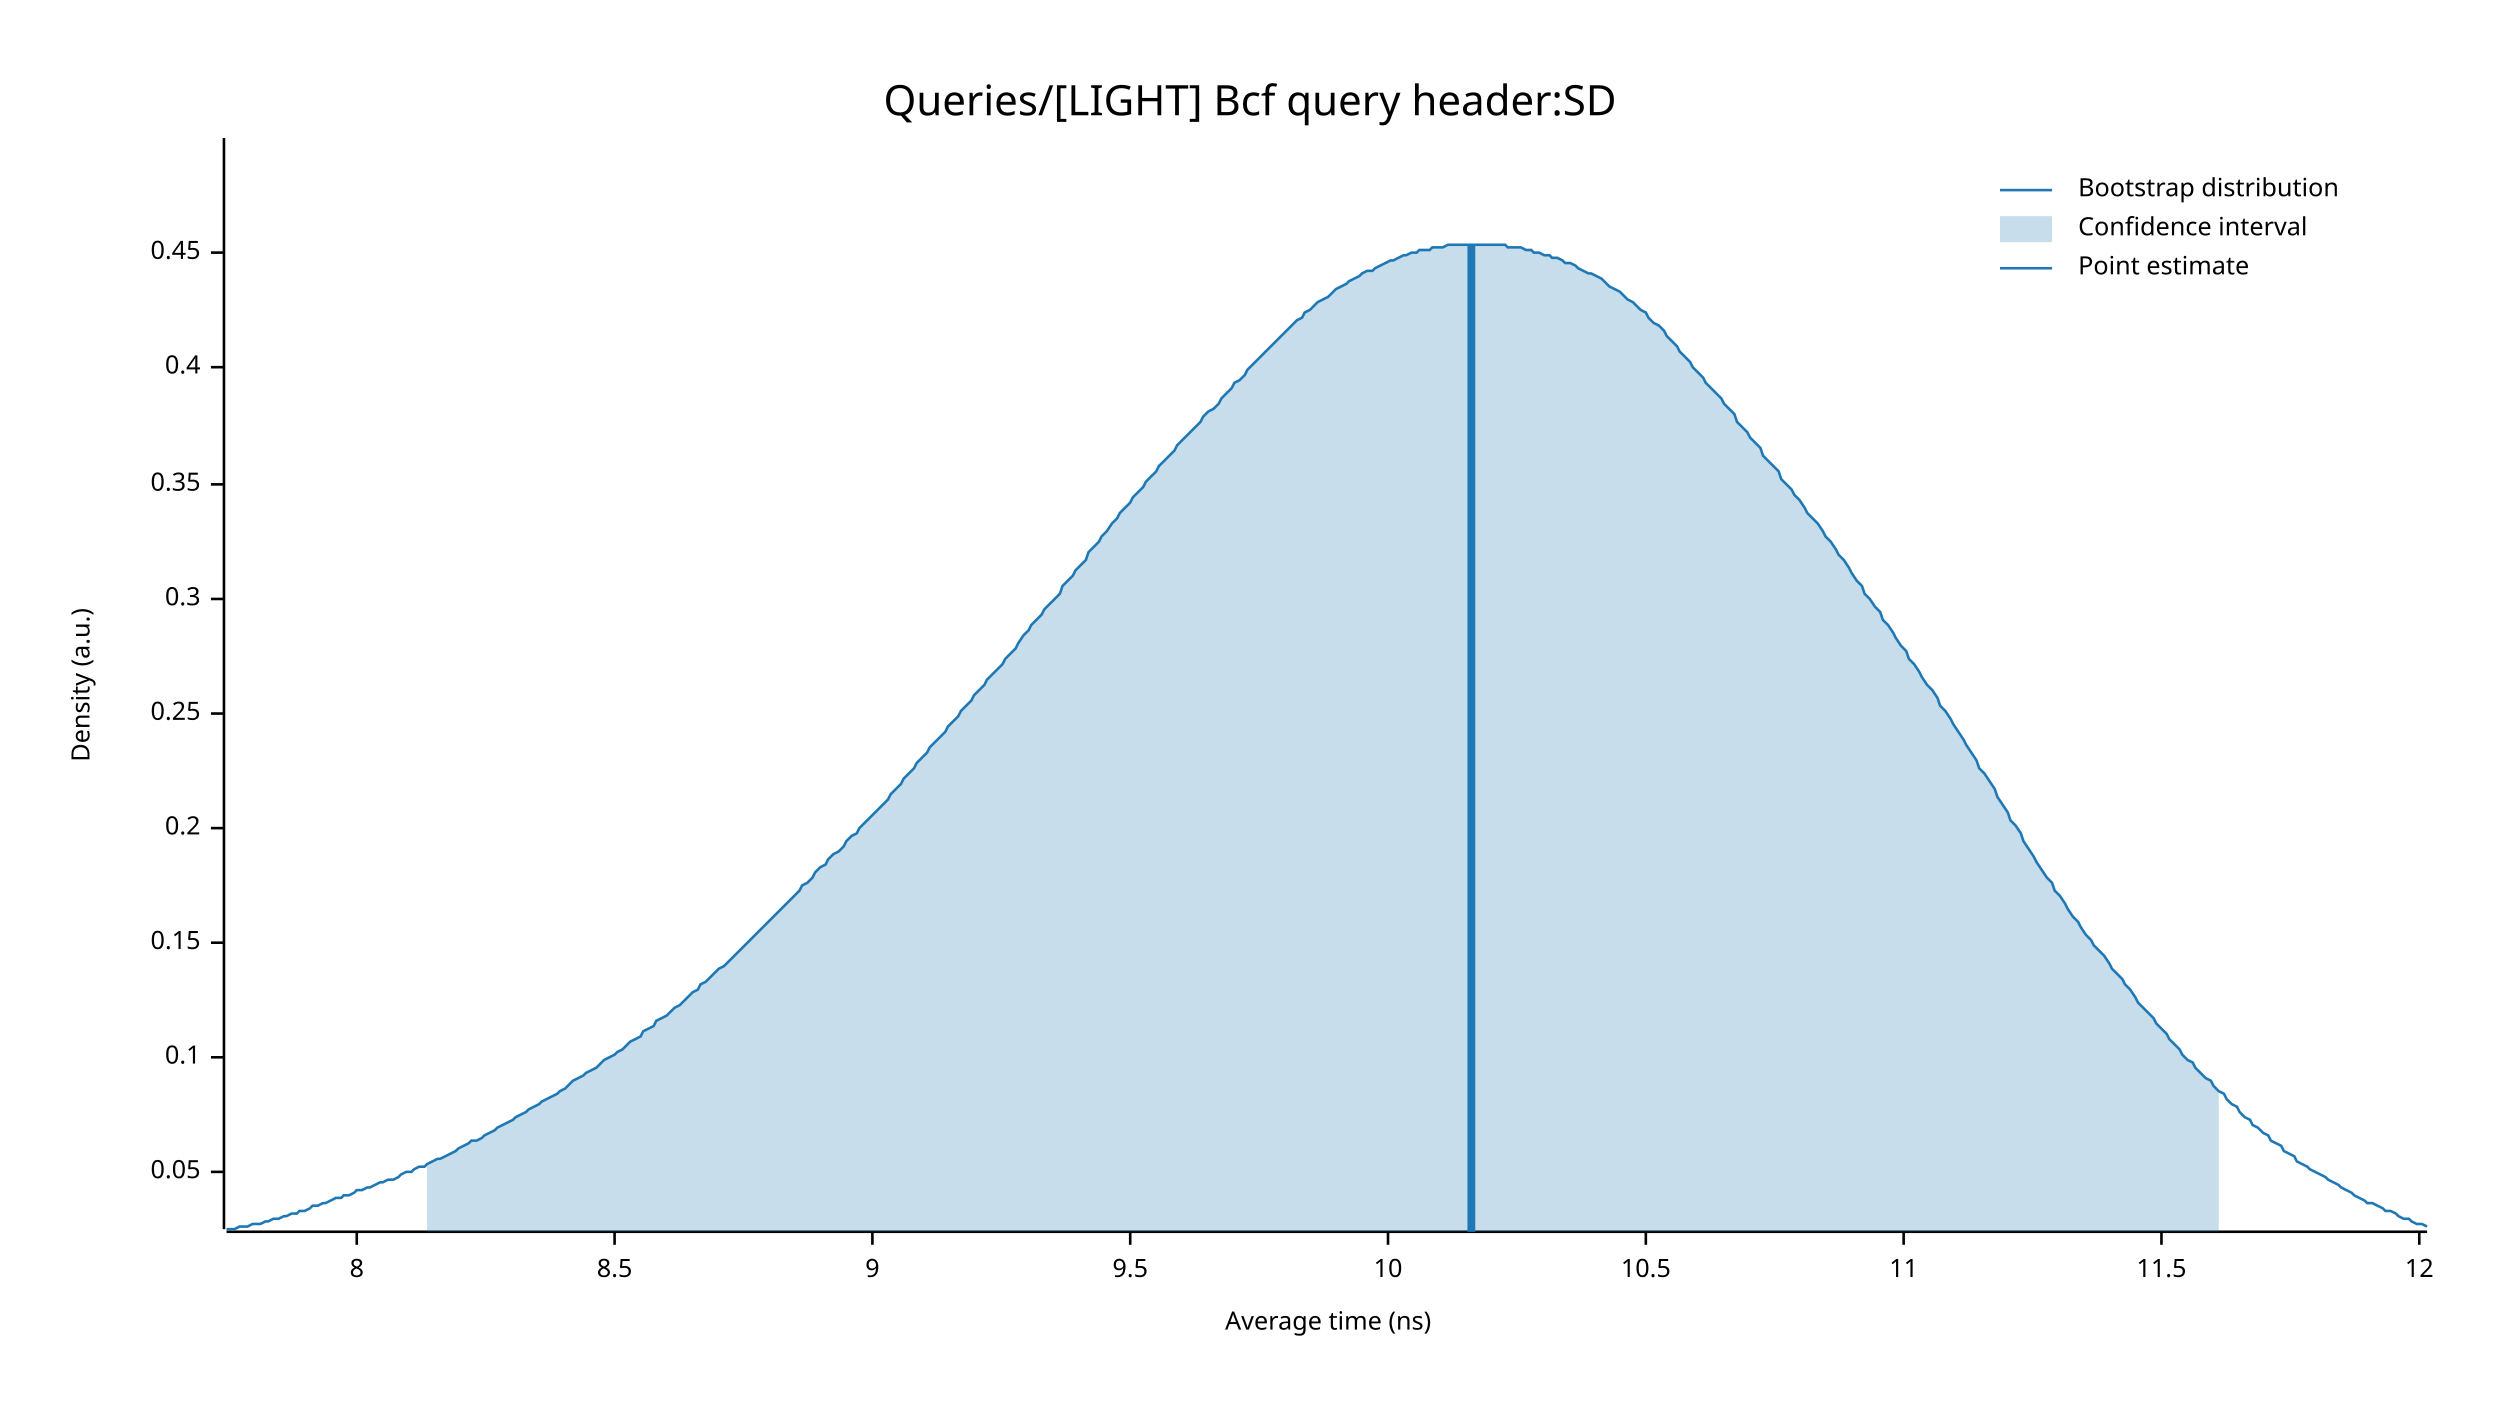
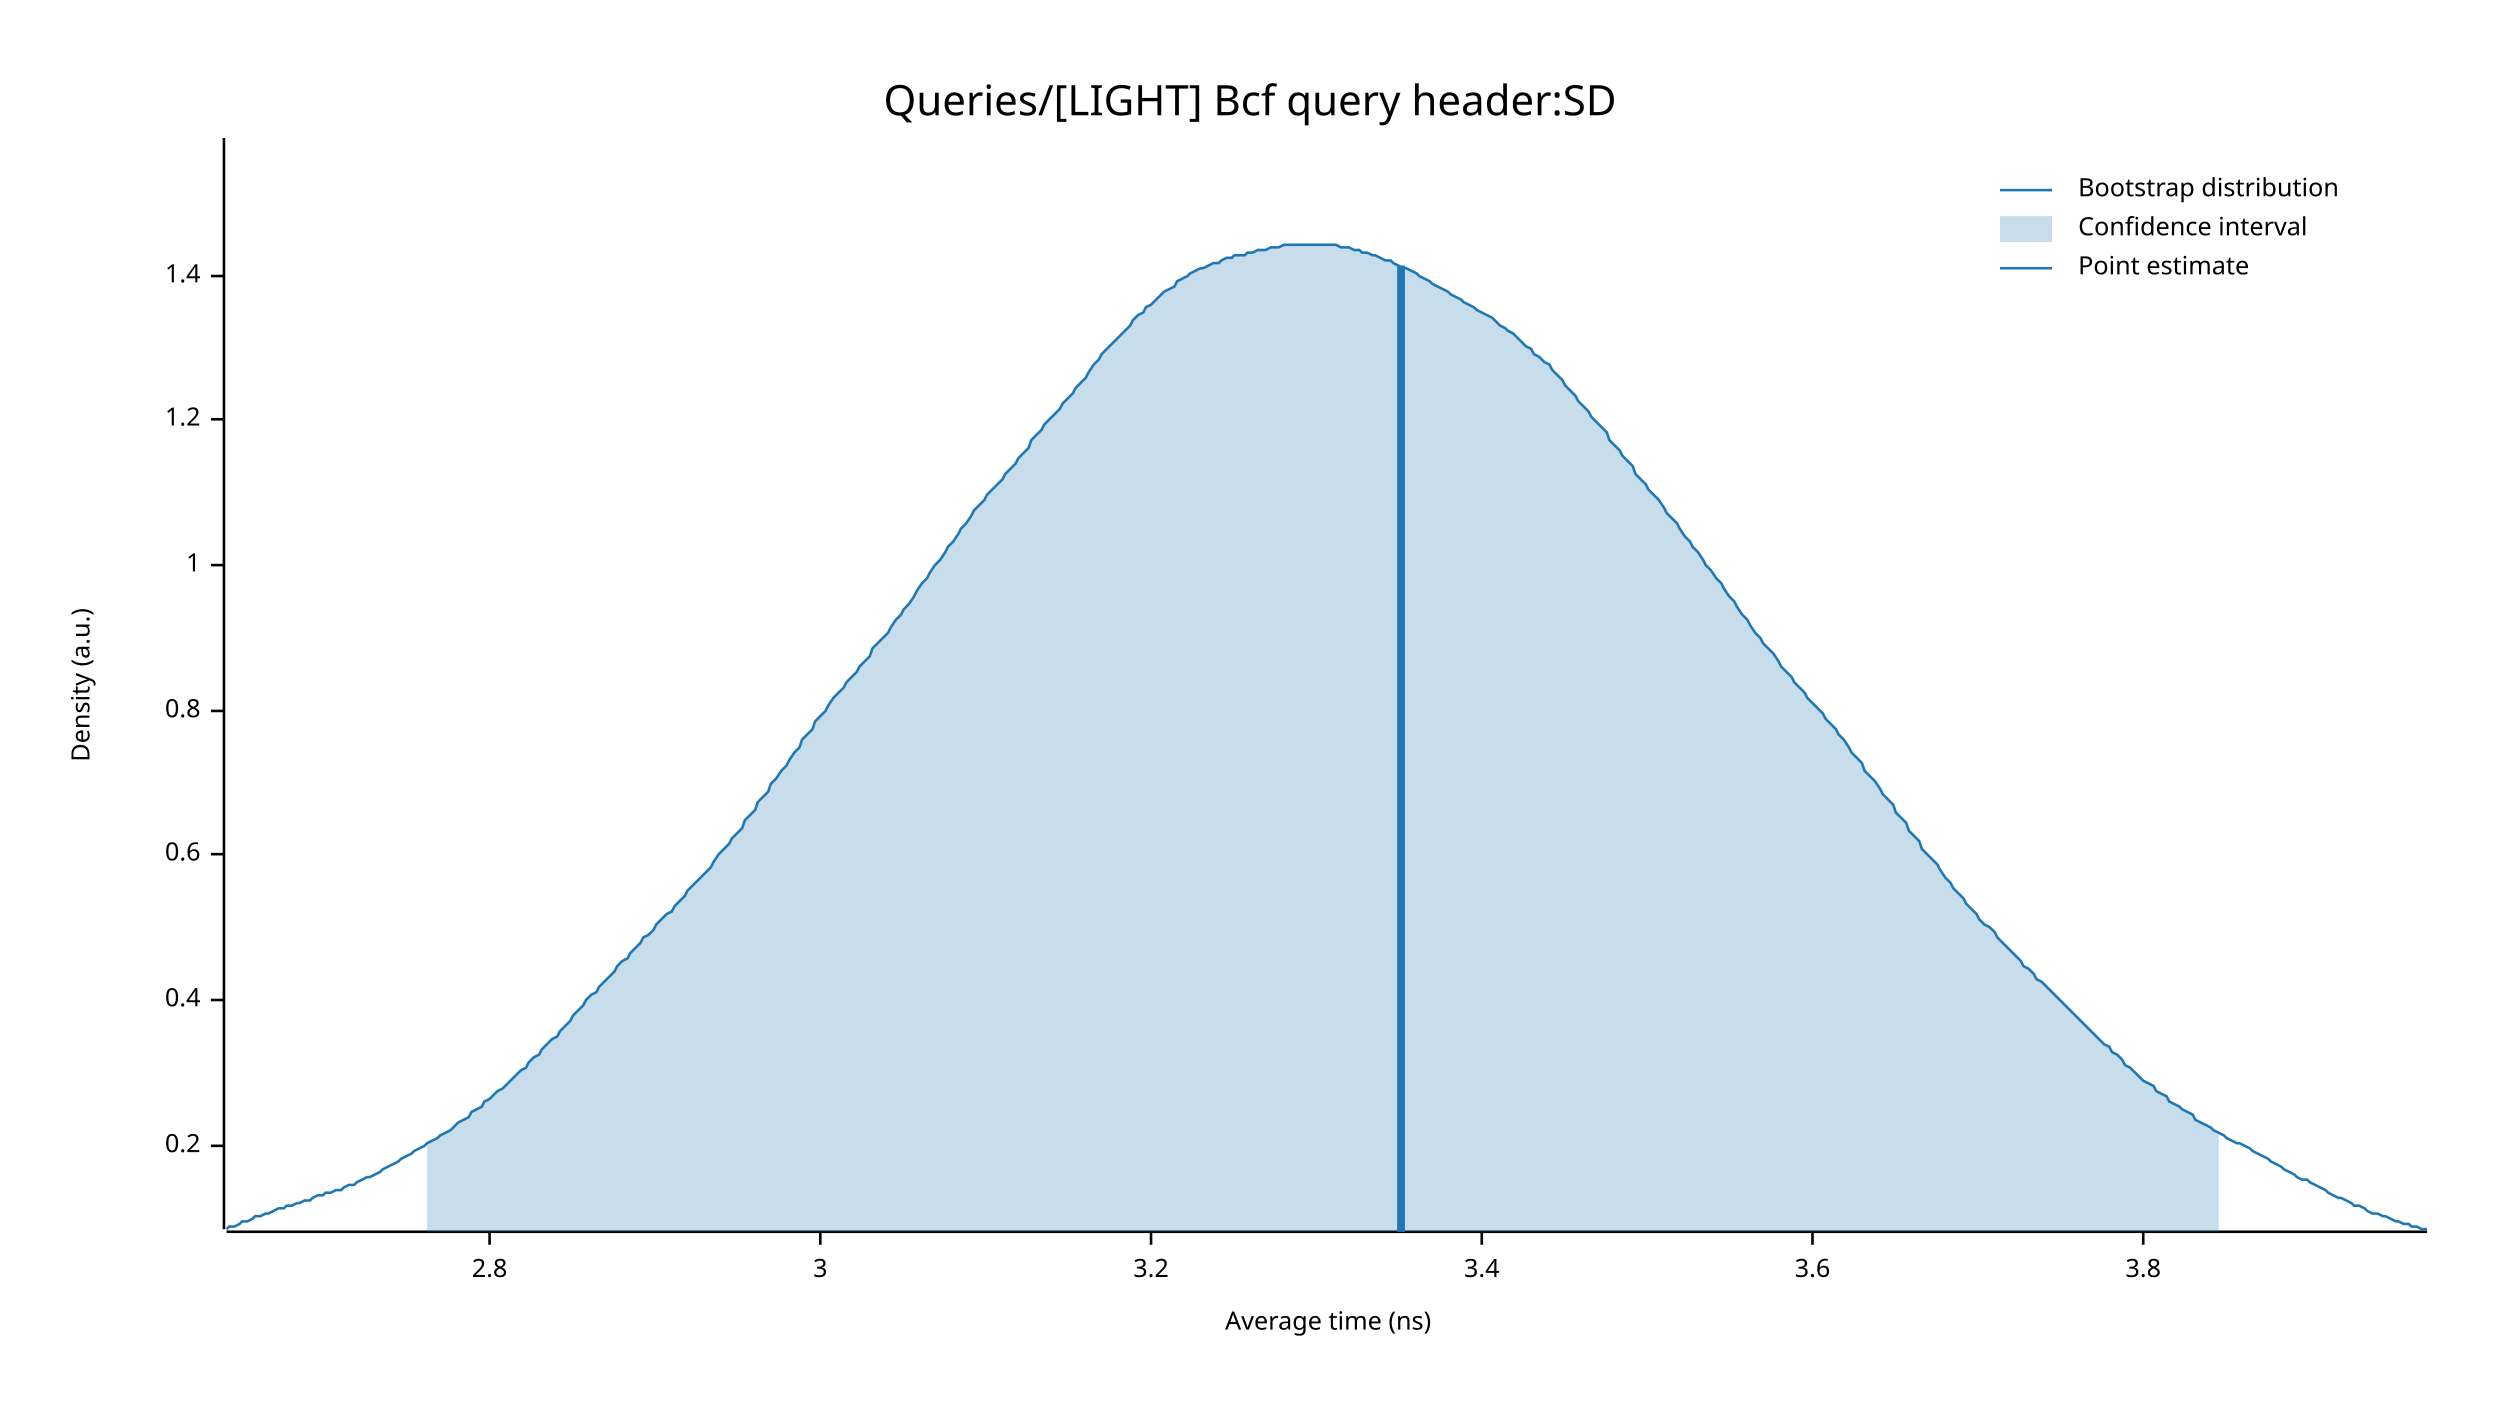
<svg xmlns="http://www.w3.org/2000/svg" width="960" height="540" viewBox="0 0 960 540">
  <text x="480" y="32" dy="0.76em" text-anchor="middle" font-family="sans-serif" font-size="16.129" opacity="1" fill="#000000">
Queries/[LIGHT] Bcf query header:SD
</text>
  <text x="27" y="263" dy="0.76em" text-anchor="middle" font-family="sans-serif" font-size="9.677" opacity="1" fill="#000000" transform="rotate(270, 27, 263)">
Density (a.u.)
</text>
  <text x="510" y="513" dy="-0.5ex" text-anchor="middle" font-family="sans-serif" font-size="9.677" opacity="1" fill="#000000">
Average time (ns)
</text>
  <polyline fill="none" opacity="1" stroke="#000000" stroke-width="1" points="86,53 86,472 " />
-   <text x="77" y="450" dy="0.5ex" text-anchor="end" font-family="sans-serif" font-size="9.677" opacity="1" fill="#000000">
- 0.05
- </text>
-   <polyline fill="none" opacity="1" stroke="#000000" stroke-width="1" points="81,450 86,450 " />
-   <text x="77" y="406" dy="0.5ex" text-anchor="end" font-family="sans-serif" font-size="9.677" opacity="1" fill="#000000">
- 0.1
- </text>
-   <polyline fill="none" opacity="1" stroke="#000000" stroke-width="1" points="81,406 86,406 " />
-   <text x="77" y="362" dy="0.5ex" text-anchor="end" font-family="sans-serif" font-size="9.677" opacity="1" fill="#000000">
- 0.15
- </text>
-   <polyline fill="none" opacity="1" stroke="#000000" stroke-width="1" points="81,362 86,362 " />
-   <text x="77" y="318" dy="0.5ex" text-anchor="end" font-family="sans-serif" font-size="9.677" opacity="1" fill="#000000">
+   <text x="77" y="440" dy="0.5ex" text-anchor="end" font-family="sans-serif" font-size="9.677" opacity="1" fill="#000000">
0.2
</text>
-   <polyline fill="none" opacity="1" stroke="#000000" stroke-width="1" points="81,318 86,318 " />
-   <text x="77" y="274" dy="0.5ex" text-anchor="end" font-family="sans-serif" font-size="9.677" opacity="1" fill="#000000">
- 0.25
- </text>
-   <polyline fill="none" opacity="1" stroke="#000000" stroke-width="1" points="81,274 86,274 " />
-   <text x="77" y="230" dy="0.5ex" text-anchor="end" font-family="sans-serif" font-size="9.677" opacity="1" fill="#000000">
- 0.3
- </text>
-   <polyline fill="none" opacity="1" stroke="#000000" stroke-width="1" points="81,230 86,230 " />
-   <text x="77" y="186" dy="0.5ex" text-anchor="end" font-family="sans-serif" font-size="9.677" opacity="1" fill="#000000">
- 0.35
- </text>
-   <polyline fill="none" opacity="1" stroke="#000000" stroke-width="1" points="81,186 86,186 " />
-   <text x="77" y="141" dy="0.5ex" text-anchor="end" font-family="sans-serif" font-size="9.677" opacity="1" fill="#000000">
+   <polyline fill="none" opacity="1" stroke="#000000" stroke-width="1" points="81,440 86,440 " />
+   <text x="77" y="384" dy="0.5ex" text-anchor="end" font-family="sans-serif" font-size="9.677" opacity="1" fill="#000000">
0.4
</text>
-   <polyline fill="none" opacity="1" stroke="#000000" stroke-width="1" points="81,141 86,141 " />
-   <text x="77" y="97" dy="0.5ex" text-anchor="end" font-family="sans-serif" font-size="9.677" opacity="1" fill="#000000">
- 0.45
+   <polyline fill="none" opacity="1" stroke="#000000" stroke-width="1" points="81,384 86,384 " />
+   <text x="77" y="328" dy="0.5ex" text-anchor="end" font-family="sans-serif" font-size="9.677" opacity="1" fill="#000000">
+ 0.6
</text>
-   <polyline fill="none" opacity="1" stroke="#000000" stroke-width="1" points="81,97 86,97 " />
+   <polyline fill="none" opacity="1" stroke="#000000" stroke-width="1" points="81,328 86,328 " />
+   <text x="77" y="273" dy="0.5ex" text-anchor="end" font-family="sans-serif" font-size="9.677" opacity="1" fill="#000000">
+ 0.8
+ </text>
+   <polyline fill="none" opacity="1" stroke="#000000" stroke-width="1" points="81,273 86,273 " />
+   <text x="77" y="217" dy="0.5ex" text-anchor="end" font-family="sans-serif" font-size="9.677" opacity="1" fill="#000000">
+ 1
+ </text>
+   <polyline fill="none" opacity="1" stroke="#000000" stroke-width="1" points="81,217 86,217 " />
+   <text x="77" y="161" dy="0.5ex" text-anchor="end" font-family="sans-serif" font-size="9.677" opacity="1" fill="#000000">
+ 1.2
+ </text>
+   <polyline fill="none" opacity="1" stroke="#000000" stroke-width="1" points="81,161 86,161 " />
+   <text x="77" y="106" dy="0.5ex" text-anchor="end" font-family="sans-serif" font-size="9.677" opacity="1" fill="#000000">
+ 1.4
+ </text>
+   <polyline fill="none" opacity="1" stroke="#000000" stroke-width="1" points="81,106 86,106 " />
  <polyline fill="none" opacity="1" stroke="#000000" stroke-width="1" points="87,473 932,473 " />
-   <text x="137" y="483" dy="0.76em" text-anchor="middle" font-family="sans-serif" font-size="9.677" opacity="1" fill="#000000">
- 8
+   <text x="188" y="483" dy="0.76em" text-anchor="middle" font-family="sans-serif" font-size="9.677" opacity="1" fill="#000000">
+ 2.8
</text>
-   <polyline fill="none" opacity="1" stroke="#000000" stroke-width="1" points="137,473 137,478 " />
-   <text x="236" y="483" dy="0.76em" text-anchor="middle" font-family="sans-serif" font-size="9.677" opacity="1" fill="#000000">
- 8.5
+   <polyline fill="none" opacity="1" stroke="#000000" stroke-width="1" points="188,473 188,478 " />
+   <text x="315" y="483" dy="0.76em" text-anchor="middle" font-family="sans-serif" font-size="9.677" opacity="1" fill="#000000">
+ 3
</text>
-   <polyline fill="none" opacity="1" stroke="#000000" stroke-width="1" points="236,473 236,478 " />
-   <text x="335" y="483" dy="0.76em" text-anchor="middle" font-family="sans-serif" font-size="9.677" opacity="1" fill="#000000">
- 9
+   <polyline fill="none" opacity="1" stroke="#000000" stroke-width="1" points="315,473 315,478 " />
+   <text x="442" y="483" dy="0.76em" text-anchor="middle" font-family="sans-serif" font-size="9.677" opacity="1" fill="#000000">
+ 3.2
</text>
-   <polyline fill="none" opacity="1" stroke="#000000" stroke-width="1" points="335,473 335,478 " />
-   <text x="434" y="483" dy="0.76em" text-anchor="middle" font-family="sans-serif" font-size="9.677" opacity="1" fill="#000000">
- 9.5
+   <polyline fill="none" opacity="1" stroke="#000000" stroke-width="1" points="442,473 442,478 " />
+   <text x="569" y="483" dy="0.76em" text-anchor="middle" font-family="sans-serif" font-size="9.677" opacity="1" fill="#000000">
+ 3.4
</text>
-   <polyline fill="none" opacity="1" stroke="#000000" stroke-width="1" points="434,473 434,478 " />
-   <text x="533" y="483" dy="0.76em" text-anchor="middle" font-family="sans-serif" font-size="9.677" opacity="1" fill="#000000">
- 10
+   <polyline fill="none" opacity="1" stroke="#000000" stroke-width="1" points="569,473 569,478 " />
+   <text x="696" y="483" dy="0.76em" text-anchor="middle" font-family="sans-serif" font-size="9.677" opacity="1" fill="#000000">
+ 3.6
</text>
-   <polyline fill="none" opacity="1" stroke="#000000" stroke-width="1" points="533,473 533,478 " />
-   <text x="632" y="483" dy="0.76em" text-anchor="middle" font-family="sans-serif" font-size="9.677" opacity="1" fill="#000000">
- 10.5
+   <polyline fill="none" opacity="1" stroke="#000000" stroke-width="1" points="696,473 696,478 " />
+   <text x="823" y="483" dy="0.76em" text-anchor="middle" font-family="sans-serif" font-size="9.677" opacity="1" fill="#000000">
+ 3.8
</text>
-   <polyline fill="none" opacity="1" stroke="#000000" stroke-width="1" points="632,473 632,478 " />
-   <text x="731" y="483" dy="0.76em" text-anchor="middle" font-family="sans-serif" font-size="9.677" opacity="1" fill="#000000">
- 11
- </text>
-   <polyline fill="none" opacity="1" stroke="#000000" stroke-width="1" points="731,473 731,478 " />
-   <text x="830" y="483" dy="0.76em" text-anchor="middle" font-family="sans-serif" font-size="9.677" opacity="1" fill="#000000">
- 11.5
- </text>
-   <polyline fill="none" opacity="1" stroke="#000000" stroke-width="1" points="830,473 830,478 " />
-   <text x="929" y="483" dy="0.76em" text-anchor="middle" font-family="sans-serif" font-size="9.677" opacity="1" fill="#000000">
- 12
- </text>
-   <polyline fill="none" opacity="1" stroke="#000000" stroke-width="1" points="929,473 929,478 " />
-   <polyline fill="none" opacity="1" stroke="#1F78B4" stroke-width="1" points="87,472 88,472 90,472 92,471 93,471 95,471 97,470 98,470 100,470 102,469 103,469 105,468 107,468 109,467 110,467 112,466 114,466 115,465 117,465 119,464 120,463 122,463 124,462 125,462 127,461 129,460 131,460 132,459 134,459 136,458 137,457 139,457 141,456 142,456 144,455 146,454 147,454 149,453 151,453 153,452 154,451 156,450 158,450 159,449 161,448 163,448 164,447 166,446 168,445 169,445 171,444 173,443 175,442 176,441 178,440 180,439 181,438 183,438 185,437 186,436 188,435 190,434 191,433 193,432 195,431 197,430 198,429 200,428 202,427 203,426 205,425 207,424 208,423 210,422 212,421 214,420 215,419 217,418 219,416 220,415 222,414 224,413 225,412 227,411 229,410 230,409 232,407 234,406 236,405 237,404 239,403 241,401 242,400 244,399 246,398 247,396 249,395 251,394 252,392 254,391 256,390 258,388 259,387 261,386 263,384 264,383 266,381 268,380 269,378 271,377 273,375 274,374 276,372 278,371 280,369 281,368 283,366 285,364 286,363 288,361 290,359 291,358 293,356 295,354 296,353 298,351 300,349 302,347 303,346 305,344 307,342 308,340 310,339 312,337 313,335 315,333 317,332 318,330 320,328 322,327 324,325 325,323 327,321 329,320 330,318 332,316 334,314 335,313 337,311 339,309 341,307 342,305 344,303 346,301 347,299 349,297 351,295 352,293 354,291 356,289 357,287 359,285 361,283 363,281 364,279 366,277 368,275 369,273 371,271 373,269 374,267 376,265 378,263 379,261 381,259 383,257 385,255 386,253 388,251 390,249 391,247 393,244 395,242 396,240 398,238 400,236 401,234 403,232 405,230 407,228 408,225 410,223 412,221 413,219 415,217 417,215 418,212 420,210 422,208 423,206 425,204 427,201 429,199 430,197 432,195 434,193 435,191 437,189 439,187 440,185 442,183 444,181 445,179 447,177 449,175 451,173 452,171 454,169 456,167 457,166 459,164 461,162 462,160 464,158 466,157 468,155 469,153 471,151 473,149 474,147 476,146 478,144 479,142 481,140 483,138 484,137 486,135 488,133 490,131 491,130 493,128 495,126 496,125 498,123 500,122 501,120 503,119 505,117 506,116 508,115 510,114 512,112 513,111 515,110 517,109 518,108 520,107 522,106 523,105 525,104 527,104 528,103 530,102 532,101 534,100 535,100 537,99 539,98 540,98 542,97 544,97 545,96 547,96 549,96 550,95 552,95 554,95 556,94 557,94 559,94 561,94 562,94 564,94 566,94 567,94 569,94 571,94 573,94 574,94 576,94 578,94 579,95 581,95 583,95 584,95 586,96 588,96 589,97 591,97 593,98 595,98 596,99 598,99 600,100 601,101 603,101 605,102 606,103 608,104 610,105 611,105 613,106 615,107 617,109 618,110 620,111 622,112 623,113 625,115 627,116 628,117 630,119 632,120 633,122 635,124 637,125 639,127 640,129 642,131 644,133 645,135 647,137 649,139 650,141 652,143 654,145 655,147 657,149 659,151 661,153 662,155 664,157 666,159 667,162 669,164 671,166 672,168 674,170 676,172 677,175 679,177 681,179 683,181 684,184 686,186 688,188 689,190 691,192 693,195 694,197 696,199 698,201 700,204 701,206 703,208 705,211 706,213 708,215 710,218 711,220 713,223 715,225 716,228 718,230 720,233 722,235 723,238 725,240 727,243 728,245 730,248 732,250 733,253 735,255 737,258 738,260 740,263 742,265 744,268 745,271 747,273 749,276 750,278 752,281 754,284 755,286 757,289 759,292 760,295 762,297 764,300 766,303 767,306 769,309 771,312 772,315 774,317 776,320 777,323 779,326 781,329 782,331 784,334 786,337 788,339 789,342 791,344 793,347 794,349 796,352 798,354 799,356 801,359 803,361 804,363 806,365 808,367 810,370 811,372 813,374 815,376 816,378 818,380 820,383 821,385 823,387 825,389 827,391 828,393 830,395 832,397 833,399 835,401 837,403 838,405 840,407 842,408 843,410 845,412 847,414 849,415 850,417 852,419 854,420 855,422 857,424 859,425 860,427 862,429 864,430 865,432 867,433 869,435 871,436 872,438 874,439 876,440 877,442 879,443 881,444 882,446 884,447 886,448 887,449 889,450 891,451 893,452 894,453 896,454 898,455 899,456 901,457 903,458 904,459 906,460 908,461 909,462 911,462 913,463 915,464 916,465 918,465 920,466 921,467 923,468 925,468 926,469 928,470 930,470 932,471 " />
-   <polygon opacity="0.25" fill="#1F78B4" points="164,447 166,446 168,445 169,445 171,444 173,443 175,442 176,441 178,440 180,439 181,438 183,438 185,437 186,436 188,435 190,434 191,433 193,432 195,431 197,430 198,429 200,428 202,427 203,426 205,425 207,424 208,423 210,422 212,421 214,420 215,419 217,418 219,416 220,415 222,414 224,413 225,412 227,411 229,410 230,409 232,407 234,406 236,405 237,404 239,403 241,401 242,400 244,399 246,398 247,396 249,395 251,394 252,392 254,391 256,390 258,388 259,387 261,386 263,384 264,383 266,381 268,380 269,378 271,377 273,375 274,374 276,372 278,371 280,369 281,368 283,366 285,364 286,363 288,361 290,359 291,358 293,356 295,354 296,353 298,351 300,349 302,347 303,346 305,344 307,342 308,340 310,339 312,337 313,335 315,333 317,332 318,330 320,328 322,327 324,325 325,323 327,321 329,320 330,318 332,316 334,314 335,313 337,311 339,309 341,307 342,305 344,303 346,301 347,299 349,297 351,295 352,293 354,291 356,289 357,287 359,285 361,283 363,281 364,279 366,277 368,275 369,273 371,271 373,269 374,267 376,265 378,263 379,261 381,259 383,257 385,255 386,253 388,251 390,249 391,247 393,244 395,242 396,240 398,238 400,236 401,234 403,232 405,230 407,228 408,225 410,223 412,221 413,219 415,217 417,215 418,212 420,210 422,208 423,206 425,204 427,201 429,199 430,197 432,195 434,193 435,191 437,189 439,187 440,185 442,183 444,181 445,179 447,177 449,175 451,173 452,171 454,169 456,167 457,166 459,164 461,162 462,160 464,158 466,157 468,155 469,153 471,151 473,149 474,147 476,146 478,144 479,142 481,140 483,138 484,137 486,135 488,133 490,131 491,130 493,128 495,126 496,125 498,123 500,122 501,120 503,119 505,117 506,116 508,115 510,114 512,112 513,111 515,110 517,109 518,108 520,107 522,106 523,105 525,104 527,104 528,103 530,102 532,101 534,100 535,100 537,99 539,98 540,98 542,97 544,97 545,96 547,96 549,96 550,95 552,95 554,95 556,94 557,94 559,94 561,94 562,94 564,94 566,94 567,94 569,94 571,94 573,94 574,94 576,94 578,94 579,95 581,95 583,95 584,95 586,96 588,96 589,97 591,97 593,98 595,98 596,99 598,99 600,100 601,101 603,101 605,102 606,103 608,104 610,105 611,105 613,106 615,107 617,109 618,110 620,111 622,112 623,113 625,115 627,116 628,117 630,119 632,120 633,122 635,124 637,125 639,127 640,129 642,131 644,133 645,135 647,137 649,139 650,141 652,143 654,145 655,147 657,149 659,151 661,153 662,155 664,157 666,159 667,162 669,164 671,166 672,168 674,170 676,172 677,175 679,177 681,179 683,181 684,184 686,186 688,188 689,190 691,192 693,195 694,197 696,199 698,201 700,204 701,206 703,208 705,211 706,213 708,215 710,218 711,220 713,223 715,225 716,228 718,230 720,233 722,235 723,238 725,240 727,243 728,245 730,248 732,250 733,253 735,255 737,258 738,260 740,263 742,265 744,268 745,271 747,273 749,276 750,278 752,281 754,284 755,286 757,289 759,292 760,295 762,297 764,300 766,303 767,306 769,309 771,312 772,315 774,317 776,320 777,323 779,326 781,329 782,331 784,334 786,337 788,339 789,342 791,344 793,347 794,349 796,352 798,354 799,356 801,359 803,361 804,363 806,365 808,367 810,370 811,372 813,374 815,376 816,378 818,380 820,383 821,385 823,387 825,389 827,391 828,393 830,395 832,397 833,399 835,401 837,403 838,405 840,407 842,408 843,410 845,412 847,414 849,415 850,417 852,419 852,473 164,473 " />
-   <polyline fill="none" opacity="1" stroke="#1F78B4" stroke-width="3" points="565,473 565,94 " />
+   <polyline fill="none" opacity="1" stroke="#000000" stroke-width="1" points="823,473 823,478 " />
+   <polyline fill="none" opacity="1" stroke="#1F78B4" stroke-width="1" points="87,472 88,471 90,471 92,470 93,469 95,469 97,468 98,467 100,467 102,466 103,466 105,465 107,464 109,464 110,463 112,463 114,462 115,462 117,461 119,461 120,460 122,459 124,459 125,458 127,458 129,457 131,457 132,456 134,455 136,455 137,454 139,453 141,452 142,452 144,451 146,450 147,449 149,448 151,447 153,446 154,445 156,444 158,443 159,442 161,441 163,440 164,439 166,438 168,437 169,436 171,435 173,434 175,432 176,431 178,430 180,429 181,427 183,426 185,425 186,423 188,422 190,420 191,419 193,418 195,416 197,414 198,413 200,411 202,410 203,408 205,406 207,405 208,403 210,401 212,399 214,398 215,396 217,394 219,392 220,390 222,388 224,386 225,384 227,382 229,381 230,379 232,377 234,375 236,373 237,371 239,369 241,368 242,366 244,364 246,362 247,360 249,359 251,357 252,355 254,353 256,351 258,350 259,348 261,346 263,344 264,342 266,340 268,338 269,337 271,335 273,333 274,331 276,328 278,326 280,324 281,322 283,320 285,318 286,315 288,313 290,311 291,308 293,306 295,304 296,301 298,299 300,296 302,294 303,292 305,289 307,287 308,284 310,282 312,280 313,277 315,275 317,273 318,271 320,268 322,266 324,264 325,262 327,260 329,258 330,256 332,254 334,252 335,249 337,247 339,245 341,243 342,241 344,238 346,236 347,234 349,232 351,229 352,227 354,224 356,222 357,220 359,217 361,215 363,212 364,210 366,208 368,205 369,203 371,201 373,198 374,196 376,194 378,192 379,190 381,188 383,186 385,184 386,182 388,180 390,178 391,176 393,174 395,172 396,169 398,167 400,165 401,163 403,161 405,159 407,157 408,155 410,153 412,151 413,149 415,147 417,145 418,143 420,140 422,138 423,136 425,134 427,132 429,130 430,129 432,127 434,125 435,123 437,121 439,120 440,118 442,117 444,115 445,114 447,112 449,111 451,110 452,108 454,107 456,106 457,105 459,104 461,103 462,103 464,102 466,101 468,101 469,100 471,99 473,99 474,98 476,98 478,98 479,97 481,97 483,96 484,96 486,96 488,95 490,95 491,95 493,94 495,94 496,94 498,94 500,94 501,94 503,94 505,94 506,94 508,94 510,94 512,94 513,94 515,95 517,95 518,95 520,96 522,96 523,97 525,97 527,98 528,98 530,99 532,100 534,100 535,101 537,102 539,103 540,103 542,104 544,105 545,106 547,107 549,108 550,109 552,110 554,111 556,112 557,113 559,114 561,115 562,116 564,117 566,118 567,119 569,120 571,121 573,122 574,123 576,125 578,126 579,127 581,128 583,130 584,131 586,133 588,134 589,136 591,137 593,139 595,140 596,142 598,144 600,146 601,148 603,150 605,152 606,154 608,156 610,158 611,160 613,162 615,164 617,166 618,169 620,171 622,173 623,175 625,177 627,179 628,182 630,184 632,186 633,188 635,190 637,192 639,195 640,197 642,199 644,201 645,203 647,206 649,208 650,210 652,212 654,215 655,217 657,219 659,222 661,224 662,226 664,229 666,231 667,233 669,236 671,238 672,240 674,243 676,245 677,247 679,249 681,251 683,254 684,256 686,258 688,260 689,262 691,264 693,266 694,268 696,270 698,272 700,274 701,276 703,278 705,280 706,282 708,284 710,287 711,289 713,291 715,293 716,296 718,298 720,300 722,303 723,305 725,307 727,309 728,312 730,314 732,316 733,319 735,321 737,323 738,326 740,328 742,330 744,332 745,334 747,337 749,339 750,341 752,343 754,345 755,347 757,349 759,351 760,353 762,355 764,356 766,358 767,360 769,362 771,364 772,365 774,367 776,369 777,371 779,372 781,374 782,376 784,377 786,379 788,381 789,382 791,384 793,386 794,387 796,389 798,391 799,392 801,394 803,396 804,397 806,399 808,401 810,402 811,404 813,405 815,407 816,409 818,410 820,412 821,413 823,415 825,416 827,417 828,419 830,420 832,421 833,423 835,424 837,425 838,426 840,427 842,428 843,430 845,431 847,432 849,433 850,434 852,435 854,436 855,437 857,438 859,439 860,439 862,440 864,441 865,442 867,443 869,444 871,445 872,446 874,447 876,448 877,449 879,450 881,451 882,452 884,453 886,453 887,454 889,455 891,456 893,457 894,458 896,459 898,460 899,460 901,461 903,462 904,463 906,463 908,464 909,465 911,466 913,466 915,467 916,467 918,468 920,469 921,469 923,470 925,470 926,471 928,471 930,472 932,472 " />
+   <polygon opacity="0.25" fill="#1F78B4" points="164,439 166,438 168,437 169,436 171,435 173,434 175,432 176,431 178,430 180,429 181,427 183,426 185,425 186,423 188,422 190,420 191,419 193,418 195,416 197,414 198,413 200,411 202,410 203,408 205,406 207,405 208,403 210,401 212,399 214,398 215,396 217,394 219,392 220,390 222,388 224,386 225,384 227,382 229,381 230,379 232,377 234,375 236,373 237,371 239,369 241,368 242,366 244,364 246,362 247,360 249,359 251,357 252,355 254,353 256,351 258,350 259,348 261,346 263,344 264,342 266,340 268,338 269,337 271,335 273,333 274,331 276,328 278,326 280,324 281,322 283,320 285,318 286,315 288,313 290,311 291,308 293,306 295,304 296,301 298,299 300,296 302,294 303,292 305,289 307,287 308,284 310,282 312,280 313,277 315,275 317,273 318,271 320,268 322,266 324,264 325,262 327,260 329,258 330,256 332,254 334,252 335,249 337,247 339,245 341,243 342,241 344,238 346,236 347,234 349,232 351,229 352,227 354,224 356,222 357,220 359,217 361,215 363,212 364,210 366,208 368,205 369,203 371,201 373,198 374,196 376,194 378,192 379,190 381,188 383,186 385,184 386,182 388,180 390,178 391,176 393,174 395,172 396,169 398,167 400,165 401,163 403,161 405,159 407,157 408,155 410,153 412,151 413,149 415,147 417,145 418,143 420,140 422,138 423,136 425,134 427,132 429,130 430,129 432,127 434,125 435,123 437,121 439,120 440,118 442,117 444,115 445,114 447,112 449,111 451,110 452,108 454,107 456,106 457,105 459,104 461,103 462,103 464,102 466,101 468,101 469,100 471,99 473,99 474,98 476,98 478,98 479,97 481,97 483,96 484,96 486,96 488,95 490,95 491,95 493,94 495,94 496,94 498,94 500,94 501,94 503,94 505,94 506,94 508,94 510,94 512,94 513,94 515,95 517,95 518,95 520,96 522,96 523,97 525,97 527,98 528,98 530,99 532,100 534,100 535,101 537,102 539,103 540,103 542,104 544,105 545,106 547,107 549,108 550,109 552,110 554,111 556,112 557,113 559,114 561,115 562,116 564,117 566,118 567,119 569,120 571,121 573,122 574,123 576,125 578,126 579,127 581,128 583,130 584,131 586,133 588,134 589,136 591,137 593,139 595,140 596,142 598,144 600,146 601,148 603,150 605,152 606,154 608,156 610,158 611,160 613,162 615,164 617,166 618,169 620,171 622,173 623,175 625,177 627,179 628,182 630,184 632,186 633,188 635,190 637,192 639,195 640,197 642,199 644,201 645,203 647,206 649,208 650,210 652,212 654,215 655,217 657,219 659,222 661,224 662,226 664,229 666,231 667,233 669,236 671,238 672,240 674,243 676,245 677,247 679,249 681,251 683,254 684,256 686,258 688,260 689,262 691,264 693,266 694,268 696,270 698,272 700,274 701,276 703,278 705,280 706,282 708,284 710,287 711,289 713,291 715,293 716,296 718,298 720,300 722,303 723,305 725,307 727,309 728,312 730,314 732,316 733,319 735,321 737,323 738,326 740,328 742,330 744,332 745,334 747,337 749,339 750,341 752,343 754,345 755,347 757,349 759,351 760,353 762,355 764,356 766,358 767,360 769,362 771,364 772,365 774,367 776,369 777,371 779,372 781,374 782,376 784,377 786,379 788,381 789,382 791,384 793,386 794,387 796,389 798,391 799,392 801,394 803,396 804,397 806,399 808,401 810,402 811,404 813,405 815,407 816,409 818,410 820,412 821,413 823,415 825,416 827,417 828,419 830,420 832,421 833,423 835,424 837,425 838,426 840,427 842,428 843,430 845,431 847,432 849,433 850,434 852,435 852,473 164,473 " />
+   <polyline fill="none" opacity="1" stroke="#1F78B4" stroke-width="3" points="538,473 538,102 " />
  <text x="798" y="68" dy="0.76em" text-anchor="start" font-family="sans-serif" font-size="9.677" opacity="1" fill="#000000">
Bootstrap distribution
</text>
  <text x="798" y="83" dy="0.76em" text-anchor="start" font-family="sans-serif" font-size="9.677" opacity="1" fill="#000000">
Confidence interval
</text>
  <text x="798" y="98" dy="0.76em" text-anchor="start" font-family="sans-serif" font-size="9.677" opacity="1" fill="#000000">
Point estimate
</text>
  <polyline fill="none" opacity="1" stroke="#1F78B4" stroke-width="1" points="768,73 788,73 " />
  <rect x="768" y="83" width="20" height="10" opacity="0.25" fill="#1F78B4" stroke="none" />
  <polyline fill="none" opacity="1" stroke="#1F78B4" stroke-width="1" points="768,103 788,103 " />
</svg>
